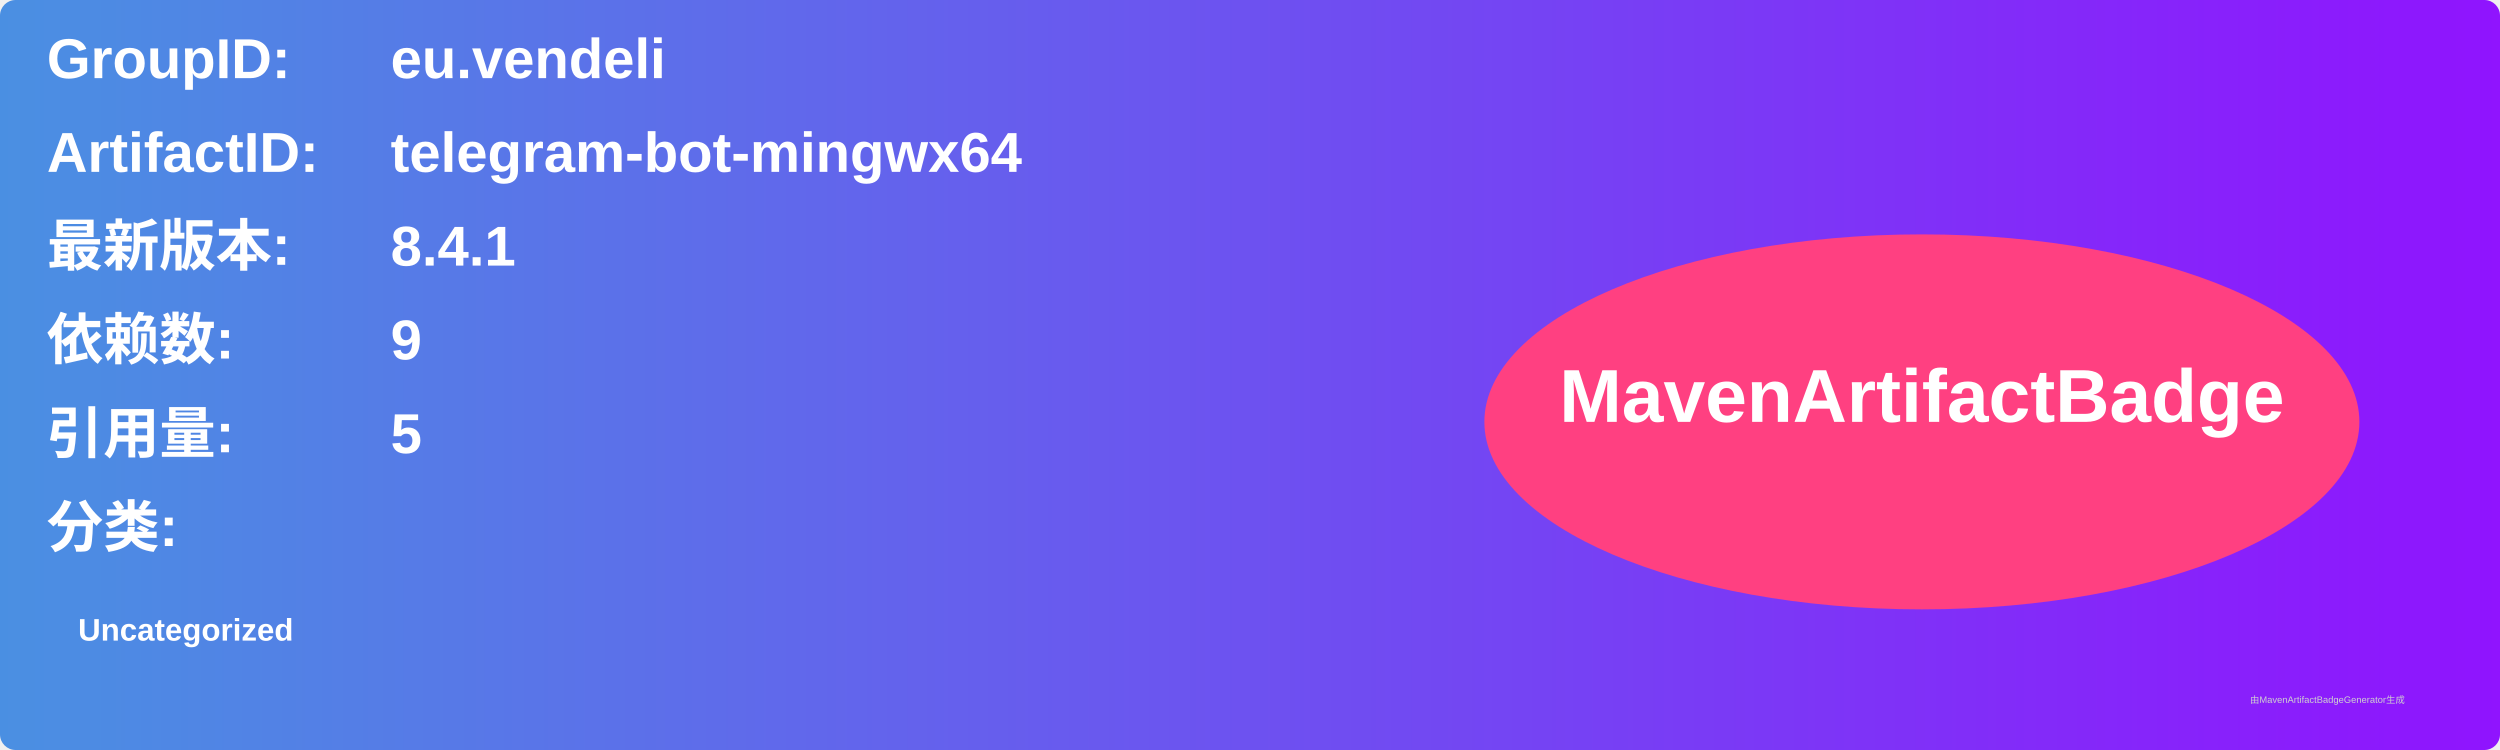
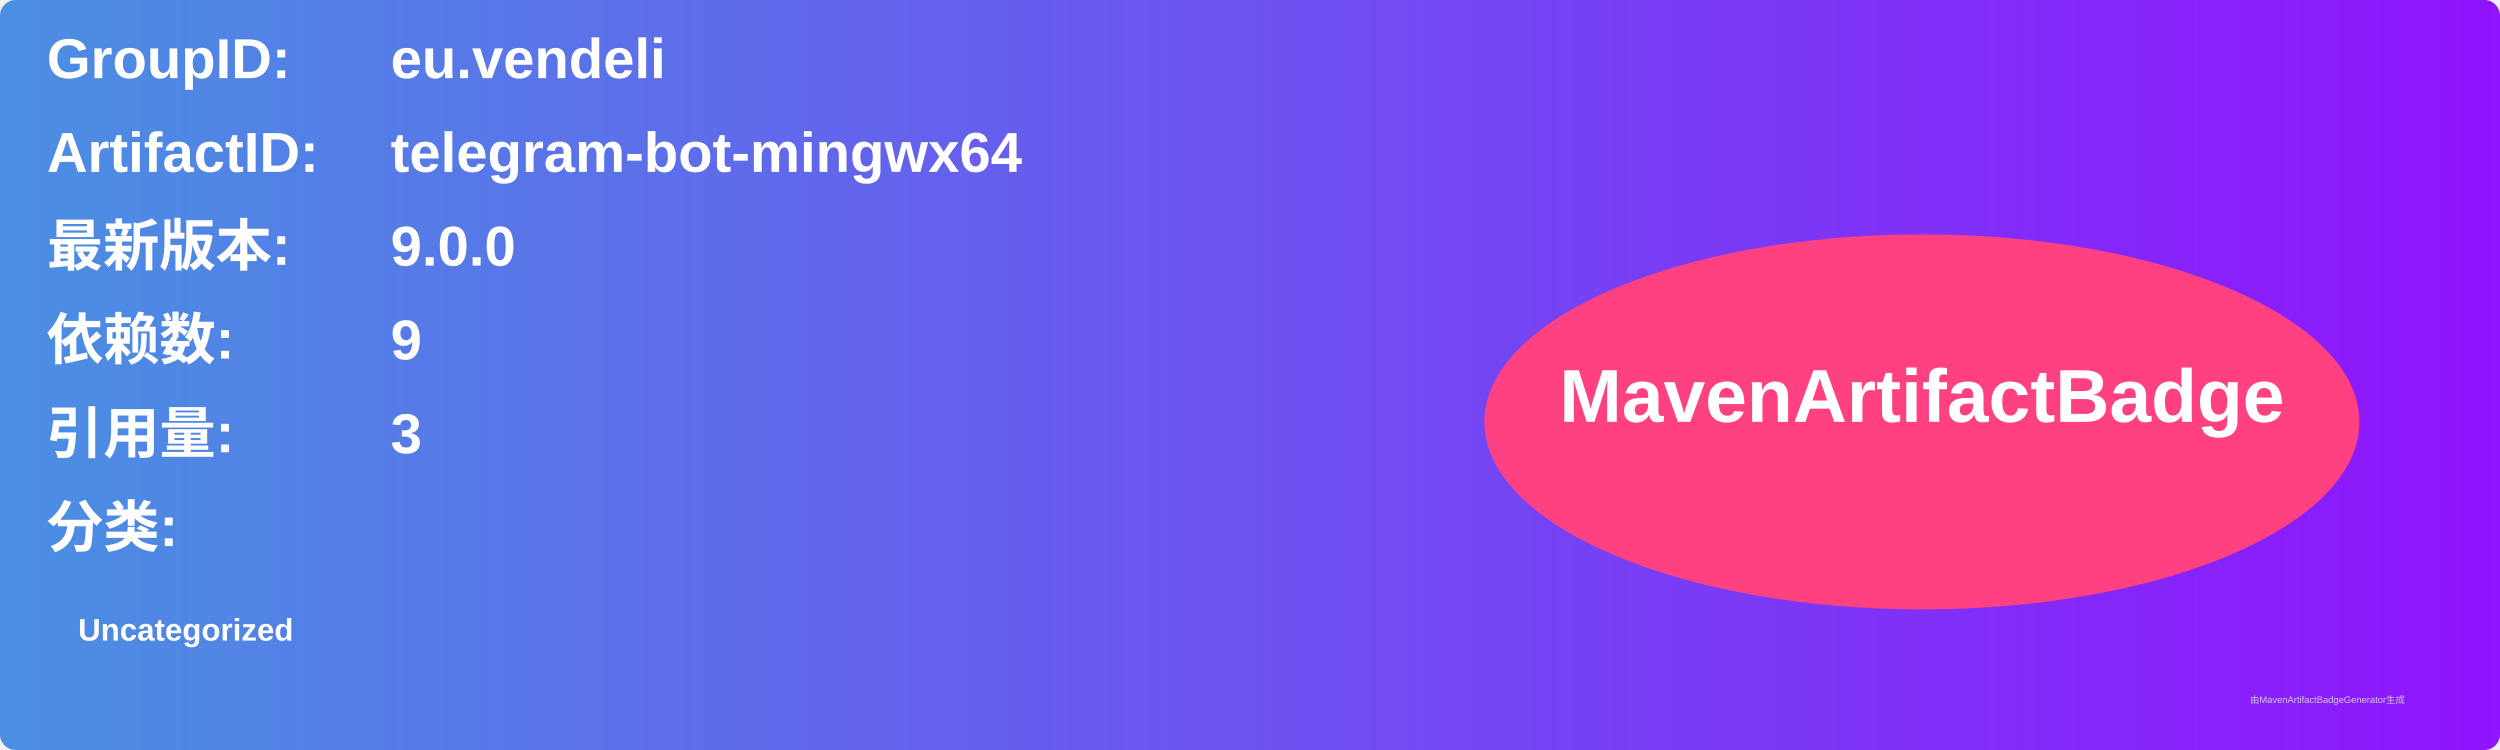
<svg xmlns="http://www.w3.org/2000/svg" width="800" height="240" viewBox="0 0 800 240">
  <linearGradient id="grad" x1="0%" y1="0%" x2="100%" y2="0%">
    <stop offset="0%" stop-color="#4a90e2" />
    <stop offset="100%" stop-color="#9013fe" />
  </linearGradient>
  <rect width="100%" height="100%" rx="5" ry="5" fill="url(#grad)" />
  <g transform="translate(15, 15)">
    <text x="0" y="10" font-family="Arial" font-size="18" fill="white" font-weight="bold" width="260">GroupID:</text>
    <text x="110" y="10" font-family="Arial" font-size="18" fill="white" font-weight="bold" width="460">eu.vendeli</text>
    <text x="0" y="40" font-family="Arial" font-size="18" fill="white" font-weight="bold" width="260">ArtifactID:</text>
    <text x="110" y="40" font-family="Arial" font-size="18" fill="white" font-weight="bold" width="460">telegram-bot-mingwx64</text>
    <text x="0" y="70" font-family="Arial" font-size="18" fill="white" font-weight="bold">最新版本:</text>
    <text x="110" y="70" font-family="Arial" font-size="18" fill="white" font-weight="bold">
-       <tspan font-weight="bold">8.4.1</tspan>
+       <tspan font-weight="bold">9.0.0</tspan>
    </text>
    <text x="0" y="100" font-family="Arial" font-size="18" fill="white" font-weight="bold">依赖数: </text>
    <text x="110" y="100" font-family="Arial" font-size="18" fill="white">
      <tspan font-weight="bold">9</tspan>
    </text>
    <text x="0" y="130" font-family="Arial" font-size="18" fill="white" font-weight="bold">引用量: </text>
    <text x="110" y="130" font-family="Arial" font-size="18" fill="white">
-       <tspan font-weight="bold">5</tspan>
+       <tspan font-weight="bold">3</tspan>
    </text>
    <text x="0" y="160" font-family="Arial" font-size="18" fill="white" font-weight="bold">分类:</text>
    <text x="10" y="190" font-family="Arial" font-size="10" fill="white">
      <tspan font-weight="bold">Uncategorized</tspan>
    </text>
    <ellipse cx="600" cy="120" rx="140" ry="60" fill="#ff4081" />
    <text x="600" y="120" text-anchor="middle" font-family="Arial" font-size="24" fill="white" font-weight="bold">MavenArtifactBadge</text>
  </g>
  <text x="720" y="225" font-family="Arial" font-size="3" fill="#d0d0d0">由MavenArtifactBadgeGenerator生成</text>
</svg>
